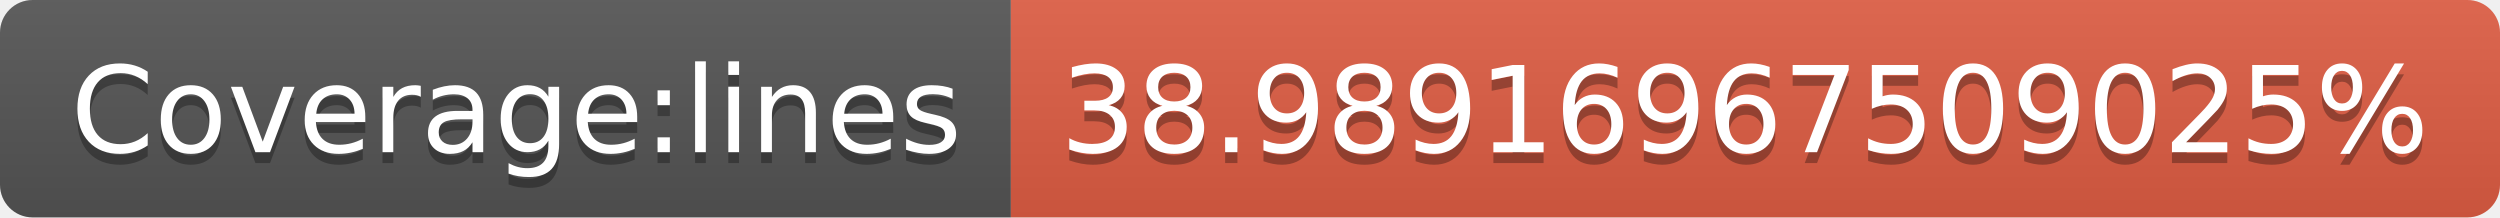
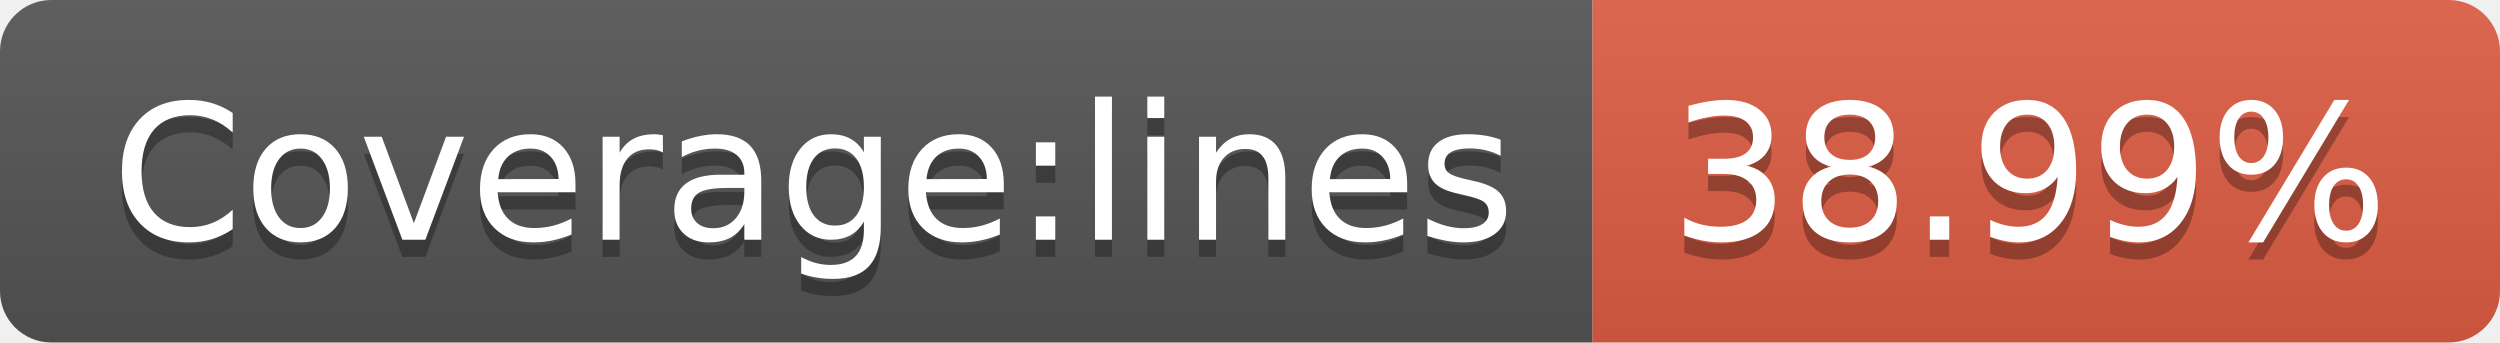
- <svg xmlns="http://www.w3.org/2000/svg" width="230" height="20" role="img" aria-label="Coverage:lines: 38.98916967509025%">
+ <svg xmlns="http://www.w3.org/2000/svg" width="146" height="20" role="img" aria-label="Coverage:lines: 38.99%">
  <linearGradient id="s" x2="0" y2="100%">
    <stop offset="0" stop-color="#bbb" stop-opacity=".1" />
    <stop offset="1" stop-opacity=".1" />
  </linearGradient>
  <clipPath id="r">
-     <rect width="230" height="20" rx="3" fill="#fff" />
+     <rect width="146" height="20" rx="3" fill="#fff" />
  </clipPath>
  <g clip-path="url(#r)">
    <rect width="93" height="20" fill="#555" />
-     <rect x="93" width="137" height="20" fill="#e05d44" />
-     <rect width="230" height="20" fill="url(#s)" />
+     <rect x="93" width="53" height="20" fill="#e05d44" />
+     <rect width="146" height="20" fill="url(#s)" />
  </g>
  <g fill="#fff" text-anchor="middle" font-family="Verdana,Geneva,DejaVu Sans,sans-serif" text-rendering="geometricPrecision" font-size="110">
    <text aria-hidden="true" x="475" y="150" fill="#010101" fill-opacity=".3" transform="scale(.1)" textLength="830">Coverage:lines</text>
    <text x="475" y="140" transform="scale(.1)" fill="#fff" textLength="830">Coverage:lines</text>
-     <text aria-hidden="true" x="1605" y="150" fill="#010101" fill-opacity=".3" transform="scale(.1)" textLength="1270">38.98916967509025%</text>
-     <text x="1605" y="140" transform="scale(.1)" fill="#fff" textLength="1270">38.98916967509025%</text>
+     <text aria-hidden="true" x="1185" y="150" fill="#010101" fill-opacity=".3" transform="scale(.1)" textLength="430">38.99%</text>
+     <text x="1185" y="140" transform="scale(.1)" fill="#fff" textLength="430">38.99%</text>
  </g>
</svg>
